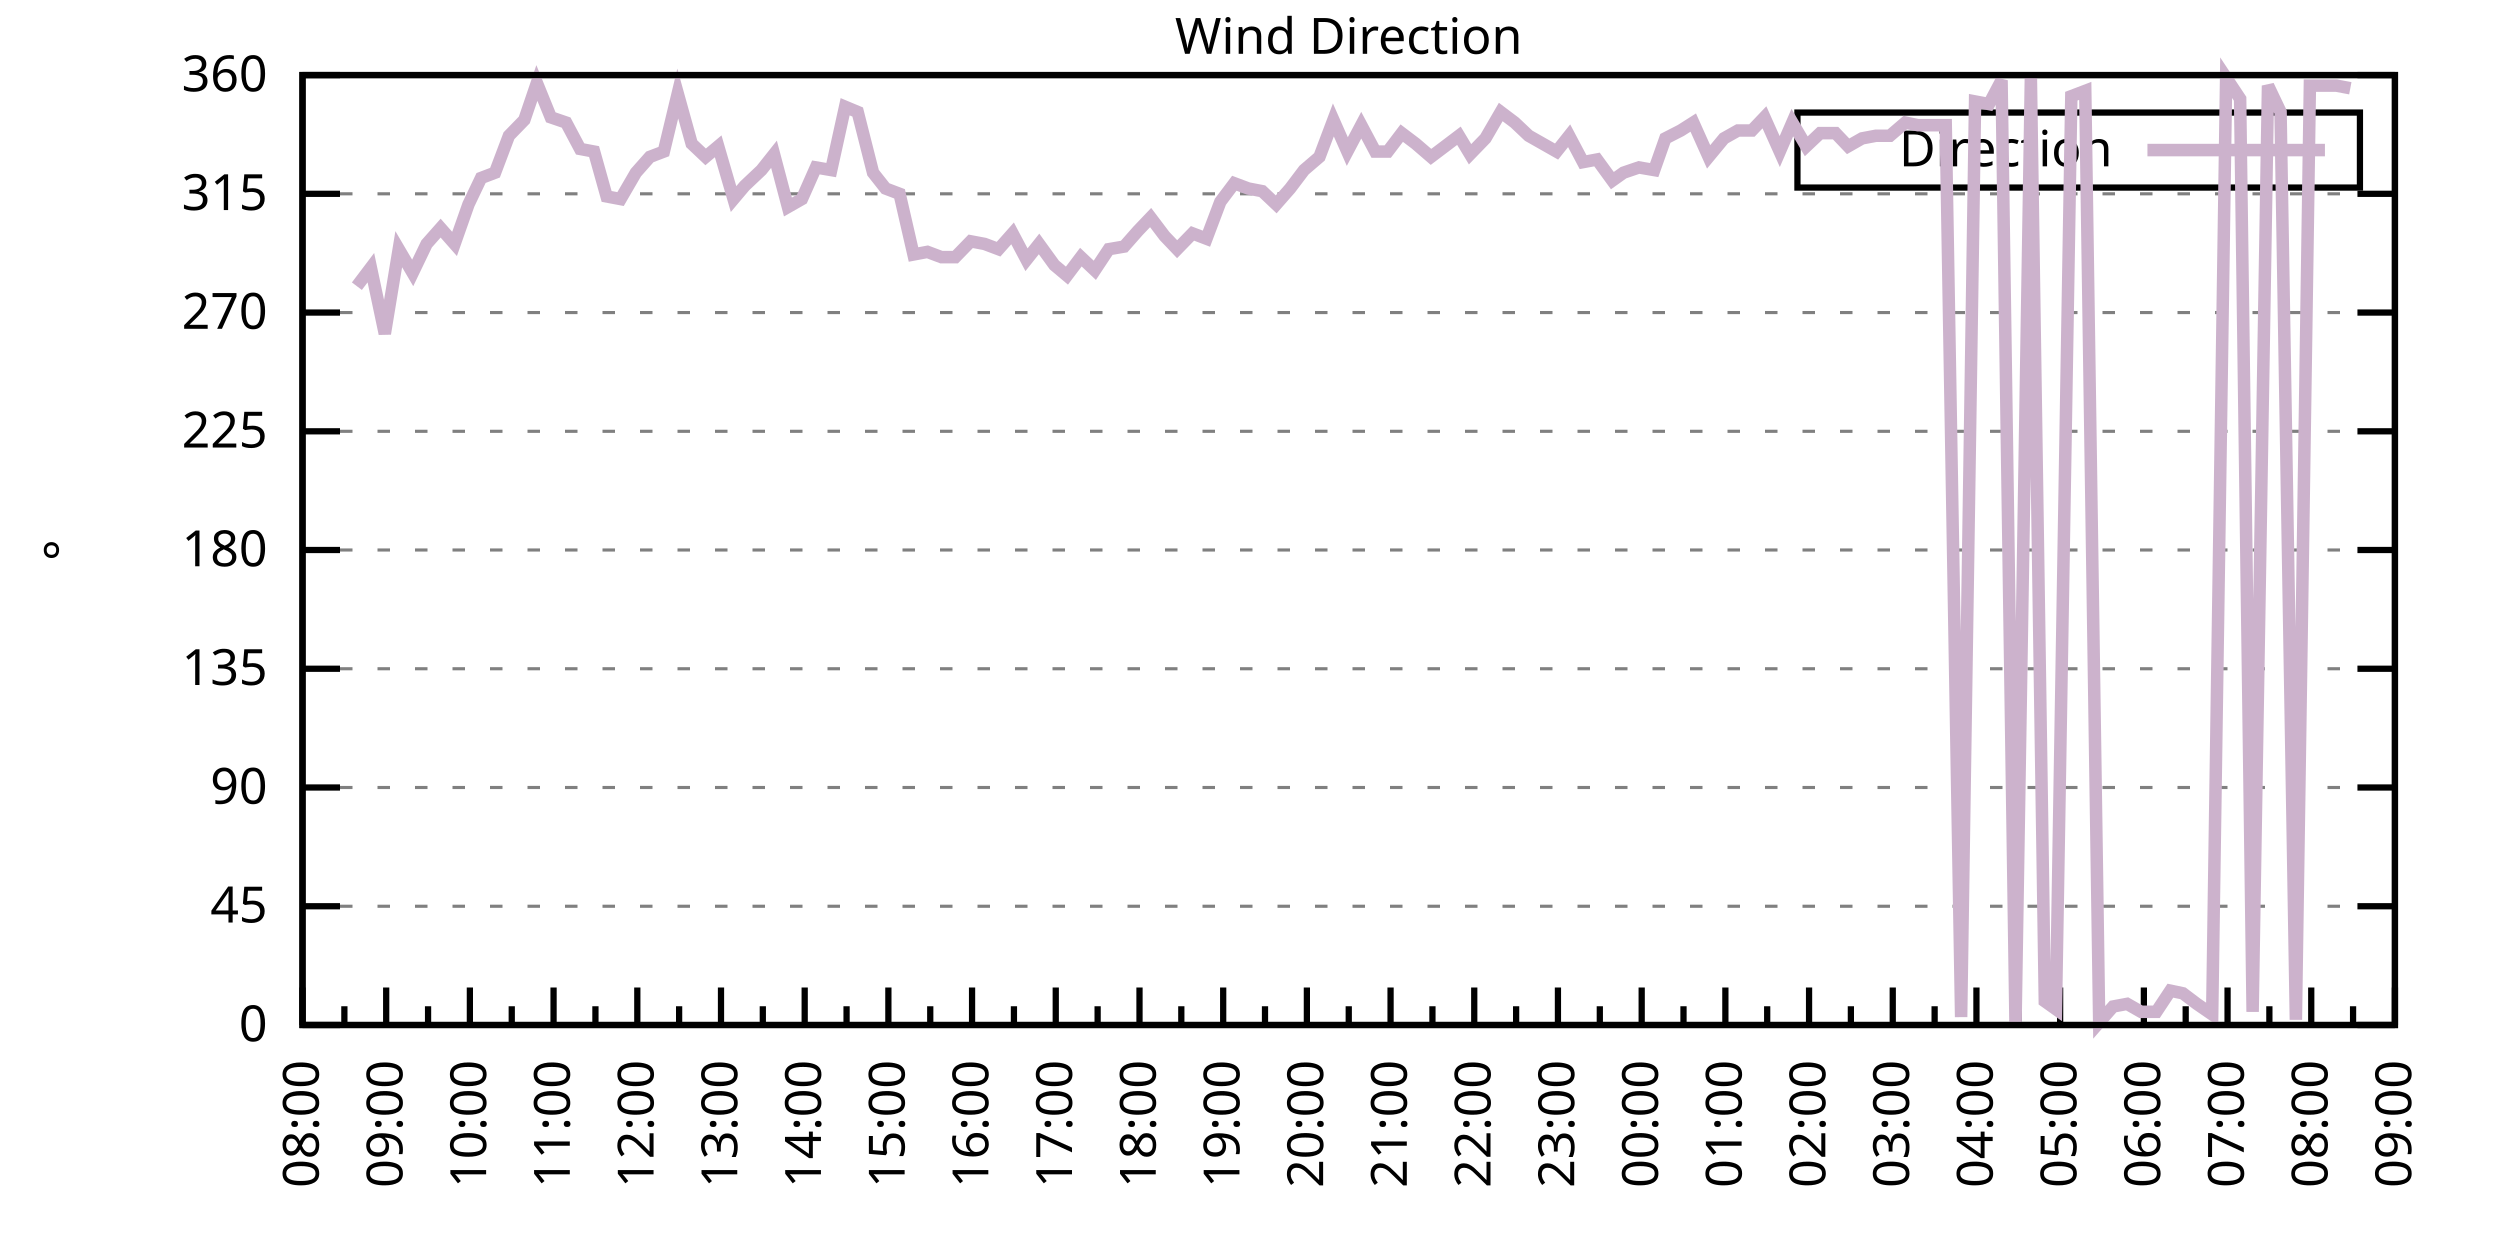
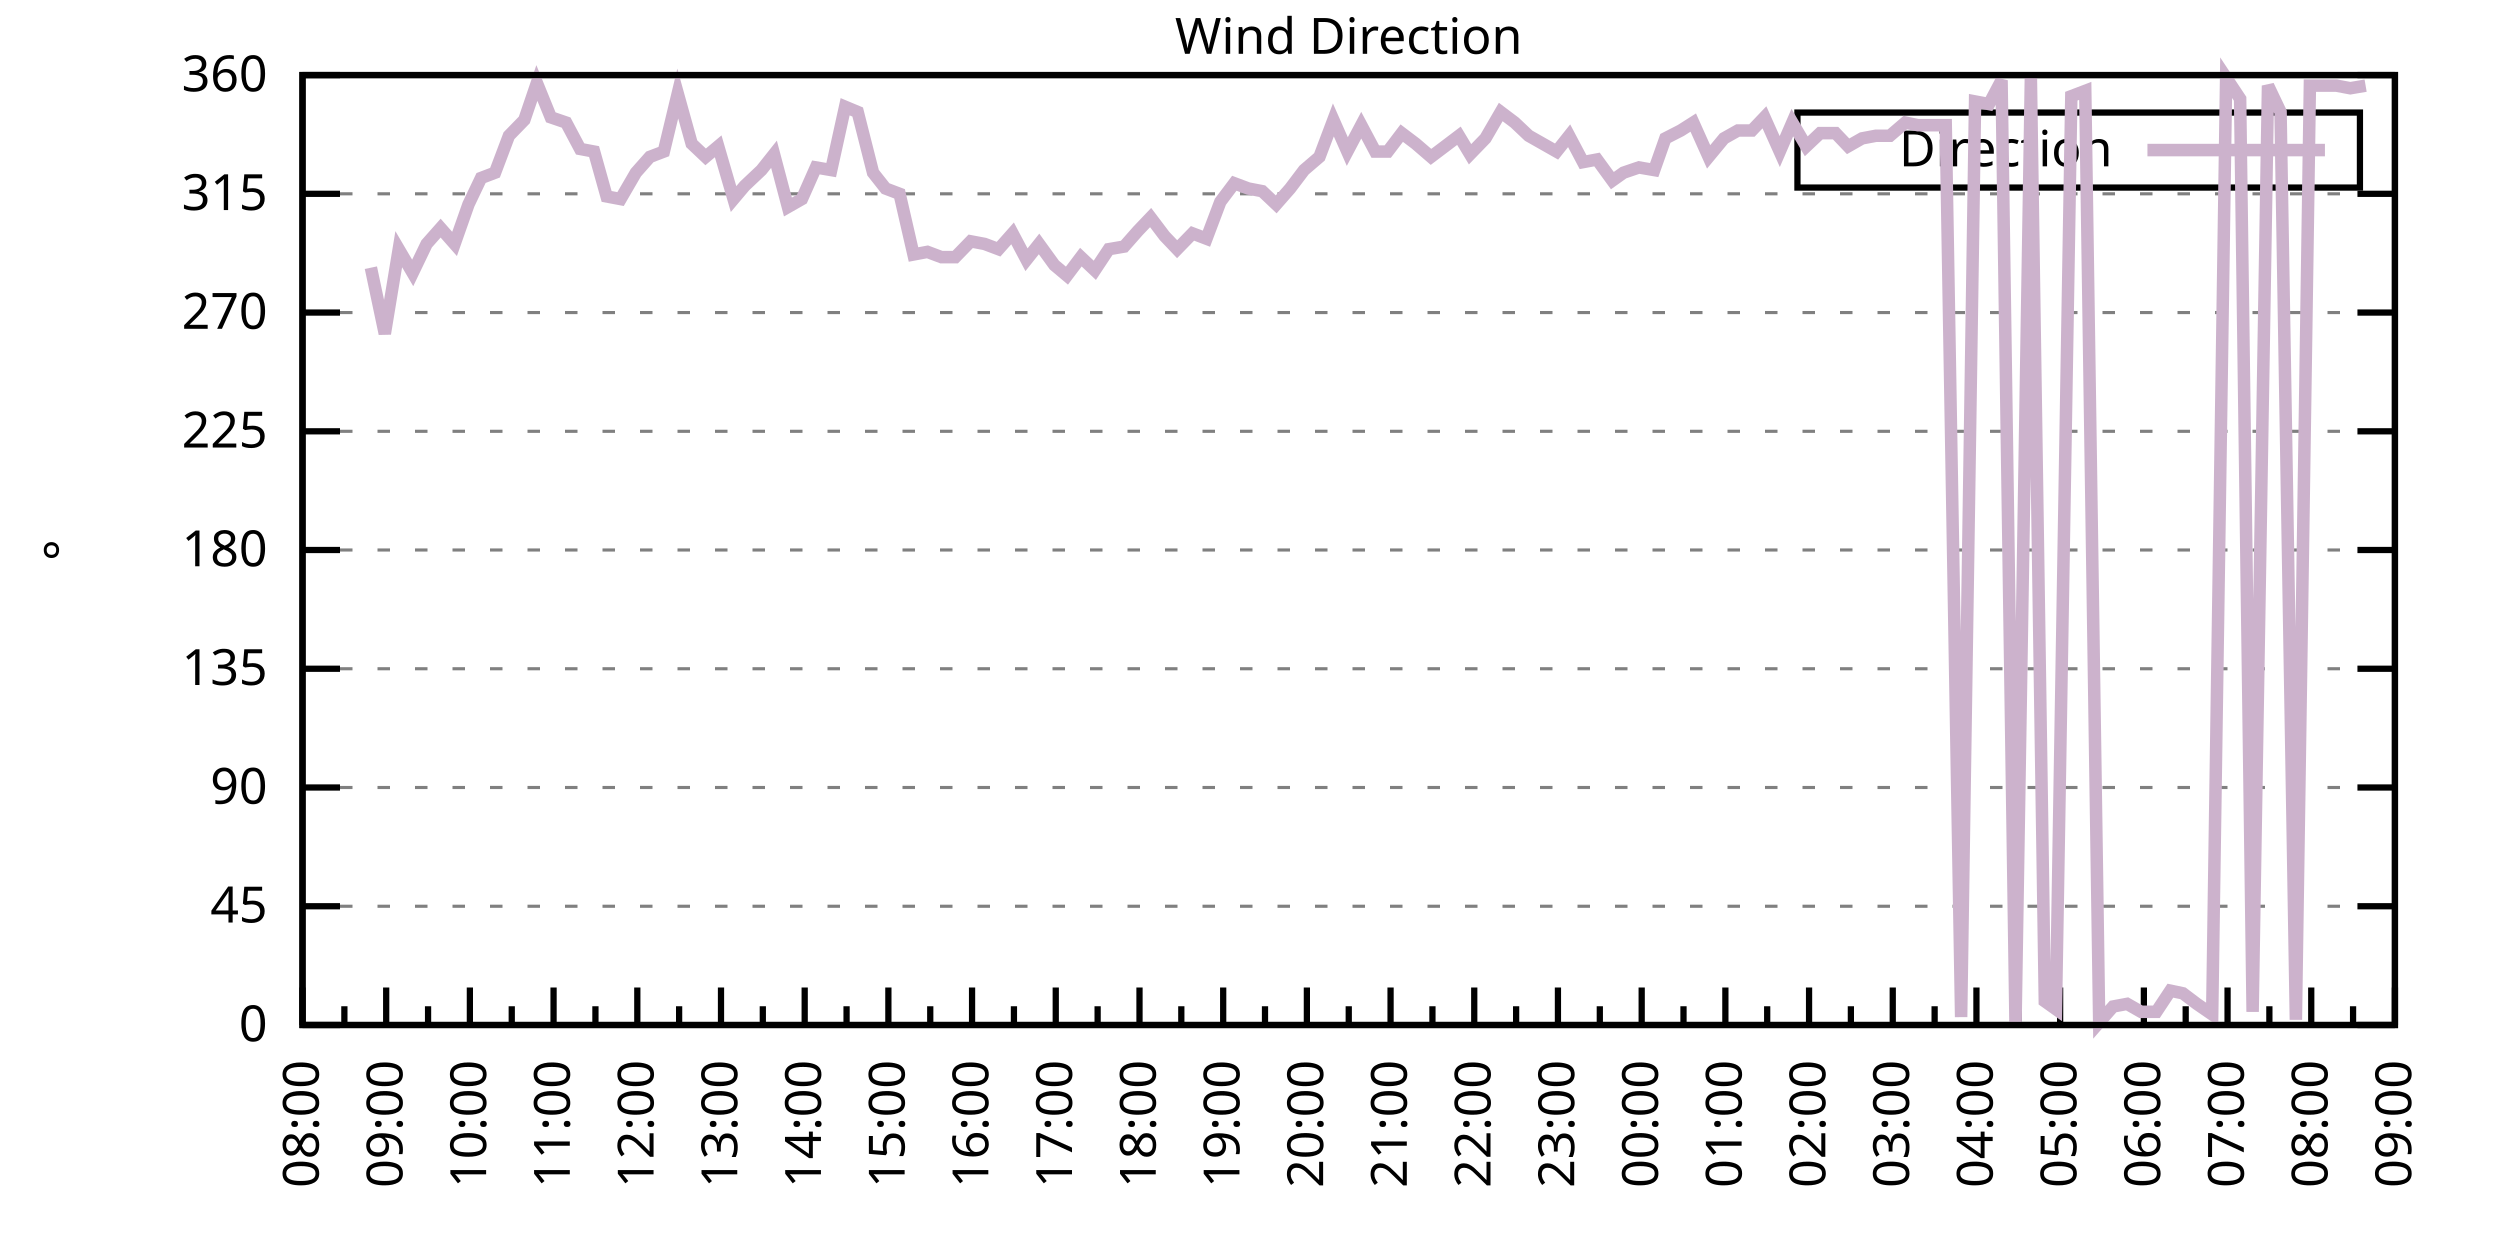
<svg xmlns="http://www.w3.org/2000/svg" xmlns:xlink="http://www.w3.org/1999/xlink" width="400" height="200" viewBox="0 0 400 200">
  <g id="gnuplot_canvas">
    <rect x="0" y="0" width="400" height="200" fill="none" />
    <defs>
      <circle id="gpDot" r="0.5" stroke-width="0.5" stroke="currentColor" />
      <path id="gpPt0" stroke-width="0.333" stroke="currentColor" d="M-1,0 h2 M0,-1 v2" />
      <path id="gpPt1" stroke-width="0.333" stroke="currentColor" d="M-1,-1 L1,1 M1,-1 L-1,1" />
      <path id="gpPt2" stroke-width="0.333" stroke="currentColor" d="M-1,0 L1,0 M0,-1 L0,1 M-1,-1 L1,1 M-1,1 L1,-1" />
      <rect id="gpPt3" stroke-width="0.333" stroke="currentColor" x="-1" y="-1" width="2" height="2" />
      <rect id="gpPt4" stroke-width="0.333" stroke="currentColor" fill="currentColor" x="-1" y="-1" width="2" height="2" />
      <circle id="gpPt5" stroke-width="0.333" stroke="currentColor" cx="0" cy="0" r="1" />
      <use xlink:href="#gpPt5" id="gpPt6" fill="currentColor" stroke="none" />
      <path id="gpPt7" stroke-width="0.333" stroke="currentColor" d="M0,-1.33 L-1.33,0.67 L1.33,0.67 z" />
      <use xlink:href="#gpPt7" id="gpPt8" fill="currentColor" stroke="none" />
      <use xlink:href="#gpPt7" id="gpPt9" stroke="currentColor" transform="rotate(180)" />
      <use xlink:href="#gpPt9" id="gpPt10" fill="currentColor" stroke="none" />
      <use xlink:href="#gpPt3" id="gpPt11" stroke="currentColor" transform="rotate(45)" />
      <use xlink:href="#gpPt11" id="gpPt12" fill="currentColor" stroke="none" />
      <path id="gpPt13" stroke-width="0.333" stroke="currentColor" d="M0,1.330 L1.265,0.411 L0.782,-1.067 L-0.782,-1.076 L-1.265,0.411 z" />
      <use xlink:href="#gpPt13" id="gpPt14" fill="currentColor" stroke="none" />
      <filter id="textbox" filterUnits="objectBoundingBox" x="0" y="0" height="1" width="1">
        <feFlood flood-color="white" flood-opacity="1" result="bgnd" />
        <feComposite in="SourceGraphic" in2="bgnd" operator="atop" />
      </filter>
      <filter id="greybox" filterUnits="objectBoundingBox" x="0" y="0" height="1" width="1">
        <feFlood flood-color="lightgrey" flood-opacity="1" result="grey" />
        <feComposite in="SourceGraphic" in2="grey" operator="atop" />
      </filter>
    </defs>
    <g fill="none" color="white" stroke="currentColor" stroke-width="1.00" stroke-linecap="butt" stroke-linejoin="miter">
</g>
    <g fill="none" color="black" stroke="currentColor" stroke-width="1.00" stroke-linecap="butt" stroke-linejoin="miter">
      <g stroke="none" shape-rendering="crispEdges">
        <polygon fill="rgb(255, 255, 255)" points="48.40,164.00 383.18,164.00 383.18,12.02 48.40,12.02 " />
      </g>
    </g>
    <g fill="none" color="black" stroke="currentColor" stroke-width="1.00" stroke-linecap="butt" stroke-linejoin="miter">
</g>
    <g fill="none" color="black" stroke="black" stroke-width="0.50" stroke-linecap="butt" stroke-linejoin="miter">
</g>
    <g fill="none" color="gray" stroke="currentColor" stroke-width="0.50" stroke-linecap="butt" stroke-linejoin="miter">
      <path stroke="gray" stroke-dasharray="2,4" class="gridline" d="M48.40,164.00 L383.19,164.00  " />
    </g>
    <g fill="none" color="gray" stroke="gray" stroke-width="1.00" stroke-linecap="butt" stroke-linejoin="miter">
</g>
    <g fill="none" color="black" stroke="currentColor" stroke-width="1.00" stroke-linecap="butt" stroke-linejoin="miter">
      <path stroke="black" d="M48.40,164.00 L54.40,164.00 M383.19,164.00 L377.19,164.00  " />
      <g transform="translate(42.80,166.60)" stroke="none" fill="black" font-family="Sans" font-size="8.00" text-anchor="end">
        <text>
          <tspan font-family="Sans"> 0</tspan>
        </text>
      </g>
    </g>
    <g fill="none" color="black" stroke="currentColor" stroke-width="1.00" stroke-linecap="butt" stroke-linejoin="miter">
</g>
    <g fill="none" color="black" stroke="black" stroke-width="0.50" stroke-linecap="butt" stroke-linejoin="miter">
</g>
    <g fill="none" color="gray" stroke="currentColor" stroke-width="0.50" stroke-linecap="butt" stroke-linejoin="miter">
      <path stroke="gray" stroke-dasharray="2,4" class="gridline" d="M48.40,145.00 L383.19,145.00  " />
    </g>
    <g fill="none" color="gray" stroke="gray" stroke-width="1.00" stroke-linecap="butt" stroke-linejoin="miter">
</g>
    <g fill="none" color="black" stroke="currentColor" stroke-width="1.00" stroke-linecap="butt" stroke-linejoin="miter">
      <path stroke="black" d="M48.40,145.00 L54.40,145.00 M383.19,145.00 L377.19,145.00  " />
      <g transform="translate(42.80,147.60)" stroke="none" fill="black" font-family="Sans" font-size="8.00" text-anchor="end">
        <text>
          <tspan font-family="Sans"> 45</tspan>
        </text>
      </g>
    </g>
    <g fill="none" color="black" stroke="currentColor" stroke-width="1.00" stroke-linecap="butt" stroke-linejoin="miter">
</g>
    <g fill="none" color="black" stroke="black" stroke-width="0.50" stroke-linecap="butt" stroke-linejoin="miter">
</g>
    <g fill="none" color="gray" stroke="currentColor" stroke-width="0.50" stroke-linecap="butt" stroke-linejoin="miter">
      <path stroke="gray" stroke-dasharray="2,4" class="gridline" d="M48.40,126.00 L383.19,126.00  " />
    </g>
    <g fill="none" color="gray" stroke="gray" stroke-width="1.00" stroke-linecap="butt" stroke-linejoin="miter">
</g>
    <g fill="none" color="black" stroke="currentColor" stroke-width="1.00" stroke-linecap="butt" stroke-linejoin="miter">
      <path stroke="black" d="M48.40,126.00 L54.40,126.00 M383.19,126.00 L377.19,126.00  " />
      <g transform="translate(42.80,128.60)" stroke="none" fill="black" font-family="Sans" font-size="8.00" text-anchor="end">
        <text>
          <tspan font-family="Sans"> 90</tspan>
        </text>
      </g>
    </g>
    <g fill="none" color="black" stroke="currentColor" stroke-width="1.00" stroke-linecap="butt" stroke-linejoin="miter">
</g>
    <g fill="none" color="black" stroke="black" stroke-width="0.50" stroke-linecap="butt" stroke-linejoin="miter">
</g>
    <g fill="none" color="gray" stroke="currentColor" stroke-width="0.50" stroke-linecap="butt" stroke-linejoin="miter">
      <path stroke="gray" stroke-dasharray="2,4" class="gridline" d="M48.40,107.00 L383.19,107.00  " />
    </g>
    <g fill="none" color="gray" stroke="gray" stroke-width="1.00" stroke-linecap="butt" stroke-linejoin="miter">
</g>
    <g fill="none" color="black" stroke="currentColor" stroke-width="1.00" stroke-linecap="butt" stroke-linejoin="miter">
      <path stroke="black" d="M48.40,107.00 L54.40,107.00 M383.19,107.00 L377.19,107.00  " />
      <g transform="translate(42.80,109.60)" stroke="none" fill="black" font-family="Sans" font-size="8.00" text-anchor="end">
        <text>
          <tspan font-family="Sans"> 135</tspan>
        </text>
      </g>
    </g>
    <g fill="none" color="black" stroke="currentColor" stroke-width="1.00" stroke-linecap="butt" stroke-linejoin="miter">
</g>
    <g fill="none" color="black" stroke="black" stroke-width="0.50" stroke-linecap="butt" stroke-linejoin="miter">
</g>
    <g fill="none" color="gray" stroke="currentColor" stroke-width="0.50" stroke-linecap="butt" stroke-linejoin="miter">
      <path stroke="gray" stroke-dasharray="2,4" class="gridline" d="M48.40,88.00 L383.19,88.00  " />
    </g>
    <g fill="none" color="gray" stroke="gray" stroke-width="1.00" stroke-linecap="butt" stroke-linejoin="miter">
</g>
    <g fill="none" color="black" stroke="currentColor" stroke-width="1.00" stroke-linecap="butt" stroke-linejoin="miter">
      <path stroke="black" d="M48.40,88.00 L54.40,88.00 M383.19,88.00 L377.19,88.00  " />
      <g transform="translate(42.80,90.60)" stroke="none" fill="black" font-family="Sans" font-size="8.00" text-anchor="end">
        <text>
          <tspan font-family="Sans"> 180</tspan>
        </text>
      </g>
    </g>
    <g fill="none" color="black" stroke="currentColor" stroke-width="1.00" stroke-linecap="butt" stroke-linejoin="miter">
</g>
    <g fill="none" color="black" stroke="black" stroke-width="0.50" stroke-linecap="butt" stroke-linejoin="miter">
</g>
    <g fill="none" color="gray" stroke="currentColor" stroke-width="0.50" stroke-linecap="butt" stroke-linejoin="miter">
      <path stroke="gray" stroke-dasharray="2,4" class="gridline" d="M48.40,69.01 L383.19,69.01  " />
    </g>
    <g fill="none" color="gray" stroke="gray" stroke-width="1.00" stroke-linecap="butt" stroke-linejoin="miter">
</g>
    <g fill="none" color="black" stroke="currentColor" stroke-width="1.00" stroke-linecap="butt" stroke-linejoin="miter">
      <path stroke="black" d="M48.40,69.01 L54.40,69.01 M383.19,69.01 L377.19,69.01  " />
      <g transform="translate(42.80,71.61)" stroke="none" fill="black" font-family="Sans" font-size="8.00" text-anchor="end">
        <text>
          <tspan font-family="Sans"> 225</tspan>
        </text>
      </g>
    </g>
    <g fill="none" color="black" stroke="currentColor" stroke-width="1.00" stroke-linecap="butt" stroke-linejoin="miter">
</g>
    <g fill="none" color="black" stroke="black" stroke-width="0.50" stroke-linecap="butt" stroke-linejoin="miter">
</g>
    <g fill="none" color="gray" stroke="currentColor" stroke-width="0.50" stroke-linecap="butt" stroke-linejoin="miter">
      <path stroke="gray" stroke-dasharray="2,4" class="gridline" d="M48.40,50.01 L383.19,50.01  " />
    </g>
    <g fill="none" color="gray" stroke="gray" stroke-width="1.00" stroke-linecap="butt" stroke-linejoin="miter">
</g>
    <g fill="none" color="black" stroke="currentColor" stroke-width="1.00" stroke-linecap="butt" stroke-linejoin="miter">
      <path stroke="black" d="M48.40,50.01 L54.40,50.01 M383.19,50.01 L377.19,50.01  " />
      <g transform="translate(42.80,52.61)" stroke="none" fill="black" font-family="Sans" font-size="8.00" text-anchor="end">
        <text>
          <tspan font-family="Sans"> 270</tspan>
        </text>
      </g>
    </g>
    <g fill="none" color="black" stroke="currentColor" stroke-width="1.00" stroke-linecap="butt" stroke-linejoin="miter">
</g>
    <g fill="none" color="black" stroke="black" stroke-width="0.50" stroke-linecap="butt" stroke-linejoin="miter">
</g>
    <g fill="none" color="gray" stroke="currentColor" stroke-width="0.50" stroke-linecap="butt" stroke-linejoin="miter">
      <path stroke="gray" stroke-dasharray="2,4" class="gridline" d="M48.40,31.01 L383.19,31.01  " />
    </g>
    <g fill="none" color="gray" stroke="gray" stroke-width="1.00" stroke-linecap="butt" stroke-linejoin="miter">
</g>
    <g fill="none" color="black" stroke="currentColor" stroke-width="1.00" stroke-linecap="butt" stroke-linejoin="miter">
      <path stroke="black" d="M48.40,31.01 L54.40,31.01 M383.19,31.01 L377.19,31.01  " />
      <g transform="translate(42.80,33.61)" stroke="none" fill="black" font-family="Sans" font-size="8.00" text-anchor="end">
        <text>
          <tspan font-family="Sans"> 315</tspan>
        </text>
      </g>
    </g>
    <g fill="none" color="black" stroke="currentColor" stroke-width="1.00" stroke-linecap="butt" stroke-linejoin="miter">
</g>
    <g fill="none" color="black" stroke="black" stroke-width="0.50" stroke-linecap="butt" stroke-linejoin="miter">
</g>
    <g fill="none" color="gray" stroke="currentColor" stroke-width="0.50" stroke-linecap="butt" stroke-linejoin="miter">
      <path stroke="gray" stroke-dasharray="2,4" class="gridline" d="M48.40,12.01 L383.19,12.01  " />
    </g>
    <g fill="none" color="gray" stroke="gray" stroke-width="1.00" stroke-linecap="butt" stroke-linejoin="miter">
</g>
    <g fill="none" color="black" stroke="currentColor" stroke-width="1.00" stroke-linecap="butt" stroke-linejoin="miter">
      <path stroke="black" d="M48.40,12.01 L54.40,12.01 M383.19,12.01 L377.19,12.01  " />
      <g transform="translate(42.80,14.61)" stroke="none" fill="black" font-family="Sans" font-size="8.00" text-anchor="end">
        <text>
          <tspan font-family="Sans"> 360</tspan>
        </text>
      </g>
    </g>
    <g fill="none" color="black" stroke="currentColor" stroke-width="1.00" stroke-linecap="butt" stroke-linejoin="miter">
      <path stroke="black" d="M48.40,164.00 L48.40,158.00  " />
      <g transform="translate(51.00,169.60) rotate(270)" stroke="none" fill="black" font-family="Sans" font-size="8.00" text-anchor="end">
        <text>
          <tspan font-family="Sans">08:00</tspan>
        </text>
      </g>
    </g>
    <g fill="none" color="black" stroke="currentColor" stroke-width="1.00" stroke-linecap="butt" stroke-linejoin="miter">
      <path stroke="black" d="M55.10,164.00 L55.10,161.00 M61.79,164.00 L61.79,158.00  " />
      <g transform="translate(64.39,169.60) rotate(270)" stroke="none" fill="black" font-family="Sans" font-size="8.00" text-anchor="end">
        <text>
          <tspan font-family="Sans">09:00</tspan>
        </text>
      </g>
    </g>
    <g fill="none" color="black" stroke="currentColor" stroke-width="1.00" stroke-linecap="butt" stroke-linejoin="miter">
      <path stroke="black" d="M68.49,164.00 L68.49,161.00 M75.18,164.00 L75.18,158.00  " />
      <g transform="translate(77.78,169.60) rotate(270)" stroke="none" fill="black" font-family="Sans" font-size="8.00" text-anchor="end">
        <text>
          <tspan font-family="Sans">10:00</tspan>
        </text>
      </g>
    </g>
    <g fill="none" color="black" stroke="currentColor" stroke-width="1.00" stroke-linecap="butt" stroke-linejoin="miter">
      <path stroke="black" d="M81.88,164.00 L81.88,161.00 M88.57,164.00 L88.57,158.00  " />
      <g transform="translate(91.17,169.60) rotate(270)" stroke="none" fill="black" font-family="Sans" font-size="8.00" text-anchor="end">
        <text>
          <tspan font-family="Sans">11:00</tspan>
        </text>
      </g>
    </g>
    <g fill="none" color="black" stroke="currentColor" stroke-width="1.00" stroke-linecap="butt" stroke-linejoin="miter">
      <path stroke="black" d="M95.27,164.00 L95.27,161.00 M101.97,164.00 L101.97,158.00  " />
      <g transform="translate(104.57,169.60) rotate(270)" stroke="none" fill="black" font-family="Sans" font-size="8.00" text-anchor="end">
        <text>
          <tspan font-family="Sans">12:00</tspan>
        </text>
      </g>
    </g>
    <g fill="none" color="black" stroke="currentColor" stroke-width="1.00" stroke-linecap="butt" stroke-linejoin="miter">
      <path stroke="black" d="M108.66,164.00 L108.66,161.00 M115.36,164.00 L115.36,158.00  " />
      <g transform="translate(117.96,169.60) rotate(270)" stroke="none" fill="black" font-family="Sans" font-size="8.00" text-anchor="end">
        <text>
          <tspan font-family="Sans">13:00</tspan>
        </text>
      </g>
    </g>
    <g fill="none" color="black" stroke="currentColor" stroke-width="1.00" stroke-linecap="butt" stroke-linejoin="miter">
      <path stroke="black" d="M122.05,164.00 L122.05,161.00 M128.75,164.00 L128.75,158.00  " />
      <g transform="translate(131.35,169.60) rotate(270)" stroke="none" fill="black" font-family="Sans" font-size="8.00" text-anchor="end">
        <text>
          <tspan font-family="Sans">14:00</tspan>
        </text>
      </g>
    </g>
    <g fill="none" color="black" stroke="currentColor" stroke-width="1.00" stroke-linecap="butt" stroke-linejoin="miter">
      <path stroke="black" d="M135.45,164.00 L135.45,161.00 M142.14,164.00 L142.14,158.00  " />
      <g transform="translate(144.74,169.60) rotate(270)" stroke="none" fill="black" font-family="Sans" font-size="8.00" text-anchor="end">
        <text>
          <tspan font-family="Sans">15:00</tspan>
        </text>
      </g>
    </g>
    <g fill="none" color="black" stroke="currentColor" stroke-width="1.00" stroke-linecap="butt" stroke-linejoin="miter">
      <path stroke="black" d="M148.84,164.00 L148.84,161.00 M155.53,164.00 L155.53,158.00  " />
      <g transform="translate(158.13,169.60) rotate(270)" stroke="none" fill="black" font-family="Sans" font-size="8.00" text-anchor="end">
        <text>
          <tspan font-family="Sans">16:00</tspan>
        </text>
      </g>
    </g>
    <g fill="none" color="black" stroke="currentColor" stroke-width="1.00" stroke-linecap="butt" stroke-linejoin="miter">
      <path stroke="black" d="M162.23,164.00 L162.23,161.00 M168.92,164.00 L168.92,158.00  " />
      <g transform="translate(171.52,169.60) rotate(270)" stroke="none" fill="black" font-family="Sans" font-size="8.00" text-anchor="end">
        <text>
          <tspan font-family="Sans">17:00</tspan>
        </text>
      </g>
    </g>
    <g fill="none" color="black" stroke="currentColor" stroke-width="1.00" stroke-linecap="butt" stroke-linejoin="miter">
      <path stroke="black" d="M175.62,164.00 L175.62,161.00 M182.32,164.00 L182.32,158.00  " />
      <g transform="translate(184.92,169.60) rotate(270)" stroke="none" fill="black" font-family="Sans" font-size="8.00" text-anchor="end">
        <text>
          <tspan font-family="Sans">18:00</tspan>
        </text>
      </g>
    </g>
    <g fill="none" color="black" stroke="currentColor" stroke-width="1.00" stroke-linecap="butt" stroke-linejoin="miter">
      <path stroke="black" d="M189.01,164.00 L189.01,161.00 M195.71,164.00 L195.71,158.00  " />
      <g transform="translate(198.31,169.60) rotate(270)" stroke="none" fill="black" font-family="Sans" font-size="8.00" text-anchor="end">
        <text>
          <tspan font-family="Sans">19:00</tspan>
        </text>
      </g>
    </g>
    <g fill="none" color="black" stroke="currentColor" stroke-width="1.00" stroke-linecap="butt" stroke-linejoin="miter">
      <path stroke="black" d="M202.40,164.00 L202.40,161.00 M209.10,164.00 L209.10,158.00  " />
      <g transform="translate(211.70,169.60) rotate(270)" stroke="none" fill="black" font-family="Sans" font-size="8.00" text-anchor="end">
        <text>
          <tspan font-family="Sans">20:00</tspan>
        </text>
      </g>
    </g>
    <g fill="none" color="black" stroke="currentColor" stroke-width="1.00" stroke-linecap="butt" stroke-linejoin="miter">
      <path stroke="black" d="M215.80,164.00 L215.80,161.00 M222.49,164.00 L222.49,158.00  " />
      <g transform="translate(225.09,169.60) rotate(270)" stroke="none" fill="black" font-family="Sans" font-size="8.00" text-anchor="end">
        <text>
          <tspan font-family="Sans">21:00</tspan>
        </text>
      </g>
    </g>
    <g fill="none" color="black" stroke="currentColor" stroke-width="1.00" stroke-linecap="butt" stroke-linejoin="miter">
      <path stroke="black" d="M229.19,164.00 L229.19,161.00 M235.88,164.00 L235.88,158.00  " />
      <g transform="translate(238.48,169.60) rotate(270)" stroke="none" fill="black" font-family="Sans" font-size="8.00" text-anchor="end">
        <text>
          <tspan font-family="Sans">22:00</tspan>
        </text>
      </g>
    </g>
    <g fill="none" color="black" stroke="currentColor" stroke-width="1.00" stroke-linecap="butt" stroke-linejoin="miter">
      <path stroke="black" d="M242.58,164.00 L242.58,161.00 M249.27,164.00 L249.27,158.00  " />
      <g transform="translate(251.87,169.60) rotate(270)" stroke="none" fill="black" font-family="Sans" font-size="8.00" text-anchor="end">
        <text>
          <tspan font-family="Sans">23:00</tspan>
        </text>
      </g>
    </g>
    <g fill="none" color="black" stroke="currentColor" stroke-width="1.00" stroke-linecap="butt" stroke-linejoin="miter">
      <path stroke="black" d="M255.97,164.00 L255.97,161.00 M262.67,164.00 L262.67,158.00  " />
      <g transform="translate(265.27,169.60) rotate(270)" stroke="none" fill="black" font-family="Sans" font-size="8.00" text-anchor="end">
        <text>
          <tspan font-family="Sans">00:00</tspan>
        </text>
      </g>
    </g>
    <g fill="none" color="black" stroke="currentColor" stroke-width="1.00" stroke-linecap="butt" stroke-linejoin="miter">
      <path stroke="black" d="M269.36,164.00 L269.36,161.00 M276.06,164.00 L276.06,158.00  " />
      <g transform="translate(278.66,169.60) rotate(270)" stroke="none" fill="black" font-family="Sans" font-size="8.00" text-anchor="end">
        <text>
          <tspan font-family="Sans">01:00</tspan>
        </text>
      </g>
    </g>
    <g fill="none" color="black" stroke="currentColor" stroke-width="1.00" stroke-linecap="butt" stroke-linejoin="miter">
      <path stroke="black" d="M282.75,164.00 L282.75,161.00 M289.45,164.00 L289.45,158.00  " />
      <g transform="translate(292.05,169.60) rotate(270)" stroke="none" fill="black" font-family="Sans" font-size="8.00" text-anchor="end">
        <text>
          <tspan font-family="Sans">02:00</tspan>
        </text>
      </g>
    </g>
    <g fill="none" color="black" stroke="currentColor" stroke-width="1.00" stroke-linecap="butt" stroke-linejoin="miter">
      <path stroke="black" d="M296.14,164.00 L296.14,161.00 M302.84,164.00 L302.84,158.00  " />
      <g transform="translate(305.44,169.60) rotate(270)" stroke="none" fill="black" font-family="Sans" font-size="8.00" text-anchor="end">
        <text>
          <tspan font-family="Sans">03:00</tspan>
        </text>
      </g>
    </g>
    <g fill="none" color="black" stroke="currentColor" stroke-width="1.00" stroke-linecap="butt" stroke-linejoin="miter">
      <path stroke="black" d="M309.54,164.00 L309.54,161.00 M316.23,164.00 L316.23,158.00  " />
      <g transform="translate(318.83,169.60) rotate(270)" stroke="none" fill="black" font-family="Sans" font-size="8.00" text-anchor="end">
        <text>
          <tspan font-family="Sans">04:00</tspan>
        </text>
      </g>
    </g>
    <g fill="none" color="black" stroke="currentColor" stroke-width="1.00" stroke-linecap="butt" stroke-linejoin="miter">
      <path stroke="black" d="M322.93,164.00 L322.93,161.00 M329.62,164.00 L329.62,158.00  " />
      <g transform="translate(332.22,169.60) rotate(270)" stroke="none" fill="black" font-family="Sans" font-size="8.00" text-anchor="end">
        <text>
          <tspan font-family="Sans">05:00</tspan>
        </text>
      </g>
    </g>
    <g fill="none" color="black" stroke="currentColor" stroke-width="1.00" stroke-linecap="butt" stroke-linejoin="miter">
      <path stroke="black" d="M336.32,164.00 L336.32,161.00 M343.02,164.00 L343.02,158.00  " />
      <g transform="translate(345.62,169.60) rotate(270)" stroke="none" fill="black" font-family="Sans" font-size="8.00" text-anchor="end">
        <text>
          <tspan font-family="Sans">06:00</tspan>
        </text>
      </g>
    </g>
    <g fill="none" color="black" stroke="currentColor" stroke-width="1.00" stroke-linecap="butt" stroke-linejoin="miter">
      <path stroke="black" d="M349.71,164.00 L349.71,161.00 M356.41,164.00 L356.41,158.00  " />
      <g transform="translate(359.01,169.60) rotate(270)" stroke="none" fill="black" font-family="Sans" font-size="8.00" text-anchor="end">
        <text>
          <tspan font-family="Sans">07:00</tspan>
        </text>
      </g>
    </g>
    <g fill="none" color="black" stroke="currentColor" stroke-width="1.00" stroke-linecap="butt" stroke-linejoin="miter">
      <path stroke="black" d="M363.10,164.00 L363.10,161.00 M369.80,164.00 L369.80,158.00  " />
      <g transform="translate(372.40,169.60) rotate(270)" stroke="none" fill="black" font-family="Sans" font-size="8.00" text-anchor="end">
        <text>
          <tspan font-family="Sans">08:00</tspan>
        </text>
      </g>
    </g>
    <g fill="none" color="black" stroke="currentColor" stroke-width="1.00" stroke-linecap="butt" stroke-linejoin="miter">
      <path stroke="black" d="M376.49,164.00 L376.49,161.00 M383.19,164.00 L383.19,158.00  " />
      <g transform="translate(385.79,169.60) rotate(270)" stroke="none" fill="black" font-family="Sans" font-size="8.00" text-anchor="end">
        <text>
          <tspan font-family="Sans">09:00</tspan>
        </text>
      </g>
    </g>
    <g fill="none" color="black" stroke="currentColor" stroke-width="1.00" stroke-linecap="butt" stroke-linejoin="miter">
</g>
    <g fill="none" color="black" stroke="currentColor" stroke-width="1.00" stroke-linecap="butt" stroke-linejoin="miter">
      <path stroke="black" d="M48.40,12.01 L48.40,164.00 L383.19,164.00 L383.19,12.01 L48.40,12.01 Z  " />
    </g>
    <g fill="none" color="black" stroke="currentColor" stroke-width="1.00" stroke-linecap="butt" stroke-linejoin="miter">
      <g transform="translate(12.80,88.01) rotate(270)" stroke="none" fill="black" font-family="Sans" font-size="8.00" text-anchor="middle">
        <text>
          <tspan font-family="Sans">°</tspan>
        </text>
      </g>
    </g>
    <g fill="none" color="black" stroke="currentColor" stroke-width="1.00" stroke-linecap="butt" stroke-linejoin="miter">
</g>
    <g fill="none" color="black" stroke="currentColor" stroke-width="1.00" stroke-linecap="butt" stroke-linejoin="miter">
      <path stroke="black" d="M287.59,30.01 L287.59,18.01 L377.59,18.01 L377.59,30.01 L287.59,30.01 Z  " />
    </g>
    <g id="Wind_direction_plot_1">
      <g fill="none" color="white" stroke="black" stroke-width="2.00" stroke-linecap="butt" stroke-linejoin="miter">
</g>
      <g fill="none" color="black" stroke="currentColor" stroke-width="2.00" stroke-linecap="butt" stroke-linejoin="miter">
        <g transform="translate(337.99,26.61)" stroke="none" fill="black" font-family="Sans" font-size="8.00" text-anchor="end">
          <text>
            <tspan font-family="Sans">Direction</tspan>
          </text>
        </g>
      </g>
      <g fill="none" color="black" stroke="currentColor" stroke-width="2.00" stroke-linecap="butt" stroke-linejoin="miter">
-         <path stroke="rgb(204, 178, 204)" d="M343.59,24.01 L371.99,24.01 M57.10,45.79 L59.34,42.83 L61.57,53.39 L63.80,39.87 L66.03,43.67 L68.26,39.03   L70.50,36.50 L72.73,39.03 L74.96,32.70 L76.97,28.48 L79.20,27.63 L81.43,21.72 L83.89,19.19 L85.90,13.28   L88.13,18.77 L90.58,19.61 L92.82,23.83 L95.05,24.25 L97.06,31.43 L99.29,31.85 L101.74,27.63 L103.98,25.10   L106.21,24.25 L108.44,14.97 L110.67,22.99 L112.90,25.10 L114.91,23.41 L117.37,31.85 L119.15,29.74 L121.83,27.21   L123.84,24.68 L126.07,33.12 L128.30,31.85 L130.54,26.79 L132.99,27.21 L135.22,17.08 L137.23,17.92 L139.69,27.63   L141.69,30.16 L143.93,31.01 L146.16,40.72 L148.39,40.30 L150.62,41.14 L152.85,41.14 L155.31,38.61 L157.54,39.03   L159.77,39.87 L162.01,37.34 L164.24,41.56 L166.25,39.03 L168.70,42.41 L170.71,44.10 L172.94,41.14 L175.17,43.25   L177.41,39.87 L179.86,39.45 L182.09,36.92 L184.10,34.81 L186.33,37.76 L188.34,39.87 L190.80,37.34 L193.03,38.19   L195.26,32.28 L197.49,29.32 L199.73,30.16 L201.96,30.59 L204.19,32.70 L206.42,30.16 L208.65,27.21 L211.11,25.10   L213.34,19.19 L215.57,24.25 L217.80,20.03 L220.04,24.25 L222.04,24.25 L224.28,21.30 L226.51,22.99 L228.96,25.10   L231.20,23.41 L233.43,21.72 L235.21,24.68 L237.67,22.14 L240.12,17.92 L242.36,19.61 L244.59,21.72 L249.05,24.25   L251.06,21.72 L253.29,25.94 L255.52,25.52 L257.98,28.90 L259.76,27.63 L262.22,26.79 L264.67,27.21 L266.46,22.14   L268.92,20.88 L270.92,19.61 L273.38,25.10 L275.83,22.14 L278.07,20.88 L280.30,20.88 L282.31,18.77 L284.76,24.25   L286.77,19.61 L289.00,23.41 L291.23,21.30 L293.69,21.30 L295.70,23.41 L297.93,22.14 L300.16,21.72 L302.39,21.72   L304.85,19.61 L306.86,20.03 L309.31,20.03 L311.32,20.03 L313.78,162.73 L316.01,16.23 L318.24,16.65 L320.25,12.85   L322.48,164.00 L324.94,12.43 L327.17,160.20 L328.95,161.47 L331.41,15.39 L333.64,14.54 L335.87,163.58 L338.10,161.04   L340.34,160.62 L342.57,161.89 L345.02,161.89 L347.26,158.51 L349.26,158.93 L351.50,160.62 L353.95,162.31 L356.18,12.43   L358.42,15.81 L360.42,161.89 L362.88,13.70 L364.89,17.92 L367.34,163.16 L369.58,13.70 L371.58,13.70 L373.82,13.70   L376.05,14.12  " />
+         <path stroke="rgb(204, 178, 204)" d="M343.59,24.01 L371.99,24.01 M59.34,42.83 L61.57,53.39 L63.80,39.87 L66.03,43.67 L68.26,39.03 L70.50,36.50   L72.73,39.03 L74.96,32.70 L76.97,28.48 L79.20,27.63 L81.43,21.72 L83.89,19.19 L85.90,13.28 L88.13,18.77   L90.58,19.61 L92.82,23.83 L95.05,24.25 L97.06,31.43 L99.29,31.85 L101.74,27.63 L103.98,25.10 L106.21,24.25   L108.44,14.97 L110.67,22.99 L112.90,25.10 L114.91,23.41 L117.37,31.85 L119.15,29.74 L121.83,27.21 L123.84,24.68   L126.07,33.12 L128.30,31.85 L130.54,26.79 L132.99,27.21 L135.22,17.08 L137.23,17.92 L139.69,27.63 L141.69,30.16   L143.93,31.01 L146.16,40.72 L148.39,40.30 L150.62,41.14 L152.85,41.14 L155.31,38.61 L157.54,39.03 L159.77,39.87   L162.01,37.34 L164.24,41.56 L166.25,39.03 L168.70,42.41 L170.71,44.10 L172.94,41.14 L175.17,43.25 L177.41,39.87   L179.86,39.45 L182.09,36.92 L184.10,34.81 L186.33,37.76 L188.34,39.87 L190.80,37.34 L193.03,38.19 L195.26,32.28   L197.49,29.32 L199.73,30.16 L201.96,30.59 L204.19,32.70 L206.42,30.16 L208.65,27.21 L211.11,25.10 L213.34,19.19   L215.57,24.25 L217.80,20.03 L220.04,24.25 L222.04,24.25 L224.28,21.30 L226.51,22.99 L228.96,25.10 L231.20,23.41   L233.43,21.72 L235.21,24.68 L237.67,22.14 L240.12,17.92 L242.36,19.61 L244.59,21.72 L249.05,24.25 L251.06,21.72   L253.29,25.94 L255.52,25.52 L257.98,28.90 L259.76,27.63 L262.22,26.79 L264.67,27.21 L266.46,22.14 L268.92,20.88   L270.92,19.61 L273.38,25.10 L275.83,22.14 L278.07,20.88 L280.30,20.88 L282.31,18.77 L284.76,24.25 L286.77,19.61   L289.00,23.41 L291.23,21.30 L293.69,21.30 L295.70,23.41 L297.93,22.14 L300.16,21.72 L302.39,21.72 L304.85,19.61   L306.86,20.03 L309.31,20.03 L311.32,20.03 L313.78,162.73 L316.01,16.23 L318.24,16.65 L320.25,12.85 L322.48,164.00   L324.94,12.43 L327.17,160.20 L328.95,161.47 L331.41,15.39 L333.64,14.54 L335.87,163.58 L338.10,161.04 L340.34,160.62   L342.57,161.89 L345.02,161.89 L347.26,158.51 L349.26,158.93 L351.50,160.62 L353.95,162.31 L356.18,12.43 L358.42,15.81   L360.42,161.89 L362.88,13.70 L364.89,17.92 L367.34,163.16 L369.58,13.70 L371.58,13.70 L373.82,13.70 L376.05,14.12   L378.50,13.70  " />
      </g>
    </g>
    <g fill="none" color="black" stroke="currentColor" stroke-width="2.00" stroke-linecap="butt" stroke-linejoin="miter">
</g>
    <g fill="none" color="black" stroke="black" stroke-width="1.00" stroke-linecap="butt" stroke-linejoin="miter">
</g>
    <g fill="none" color="black" stroke="currentColor" stroke-width="1.00" stroke-linecap="butt" stroke-linejoin="miter">
      <path stroke="black" d="M48.40,12.01 L48.40,164.00 L383.19,164.00 L383.19,12.01 L48.40,12.01 Z  " />
    </g>
    <g fill="none" color="black" stroke="currentColor" stroke-width="1.00" stroke-linecap="butt" stroke-linejoin="miter">
      <g transform="translate(215.79,8.61)" stroke="none" fill="black" font-family="Sans" font-size="8.00" text-anchor="middle">
        <text>
          <tspan font-family="Sans">Wind Direction</tspan>
        </text>
      </g>
    </g>
    <g fill="none" color="black" stroke="currentColor" stroke-width="1.00" stroke-linecap="butt" stroke-linejoin="miter">
</g>
  </g>
</svg>
